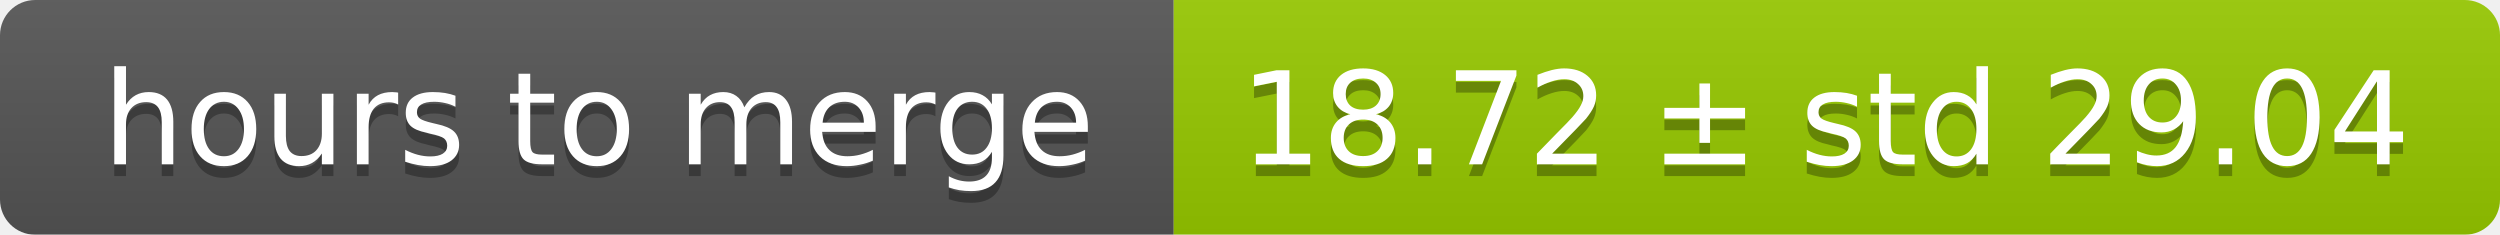
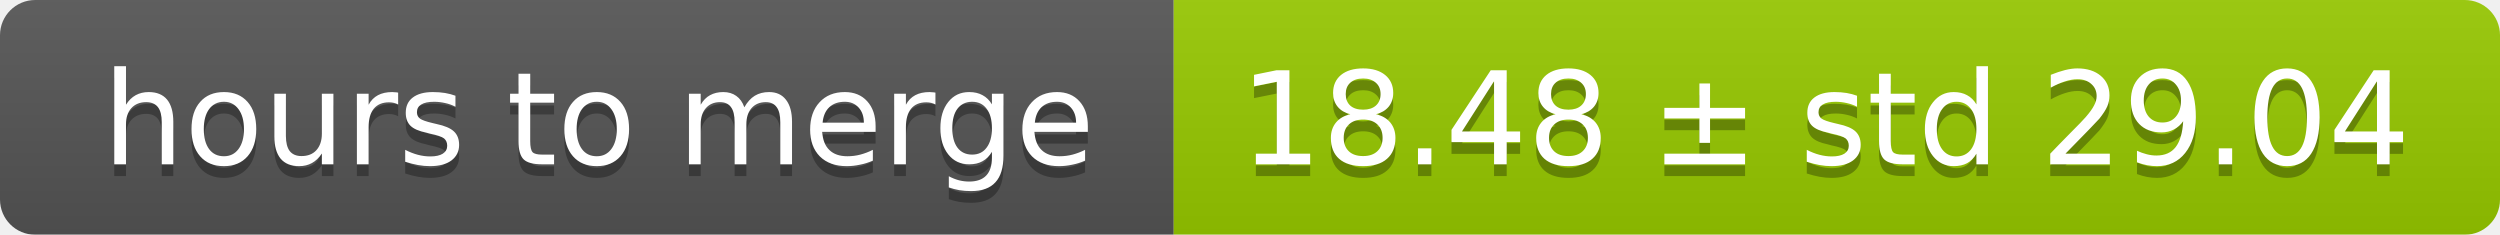
<svg xmlns="http://www.w3.org/2000/svg" width="213" height="20">
  <linearGradient id="smooth" x2="0" y2="100%">
    <stop offset="0" stop-color="#bbb" stop-opacity=".1" />
    <stop offset="1" stop-opacity=".1" />
  </linearGradient>
  <mask id="round">
    <rect width="213" height="20" rx="3" fill="#fff" />
  </mask>
  <g mask="url(#round)">
    <rect width="100" height="20" fill="#555" />
    <rect x="100" width="113" height="20" fill="#97ca00" />
    <rect width="213" height="20" fill="url(#smooth)" />
  </g>
  <g fill="#fff" text-anchor="middle" font-family="DejaVu Sans,Verdana,Geneva,sans-serif" font-size="11">
    <text x="51" y="15" fill="#010101" fill-opacity=".3">hours to merge</text>
    <text x="51" y="14">hours to merge</text>
-     <text x="155.5" y="15" fill="#010101" fill-opacity=".3">18.72 ± std 29.04</text>
-     <text x="155.5" y="14">18.72 ± std 29.04</text>
+     <text x="155.5" y="15" fill="#010101" fill-opacity=".3">18.48 ± std 29.04</text>
+     <text x="155.5" y="14">18.48 ± std 29.04</text>
  </g>
</svg>
